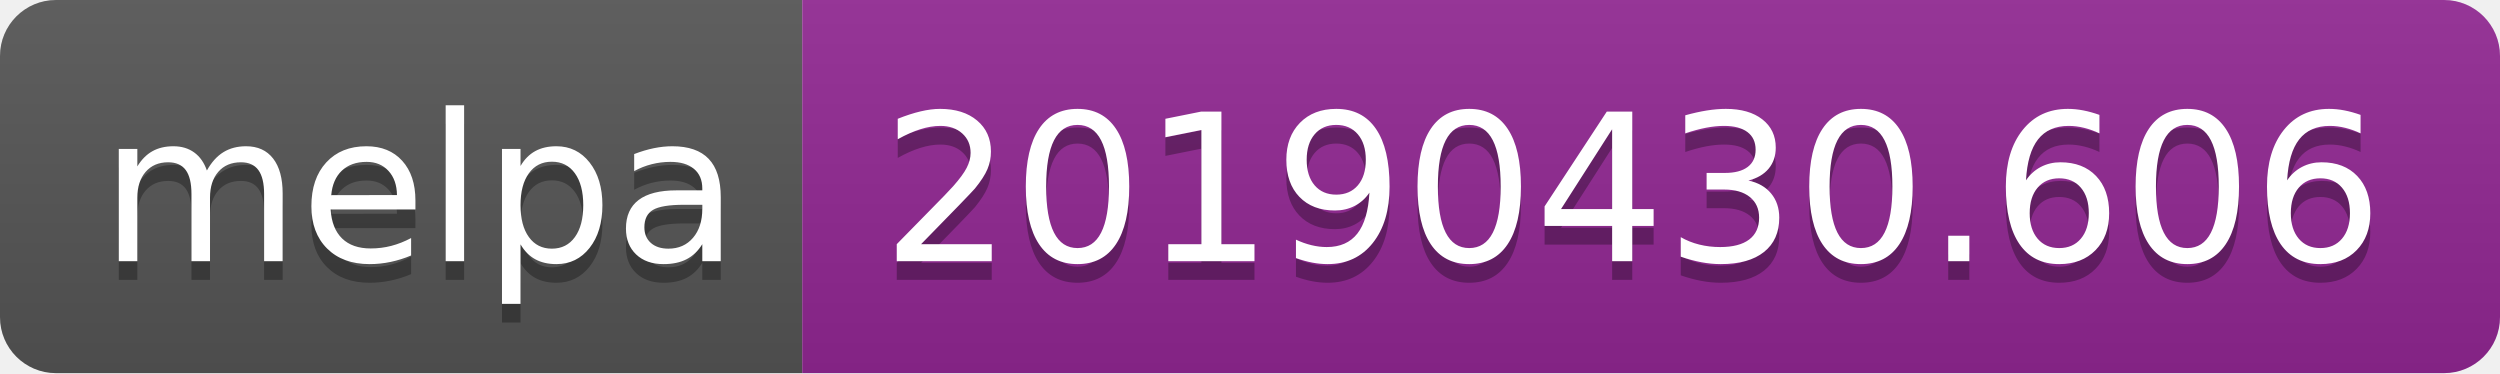
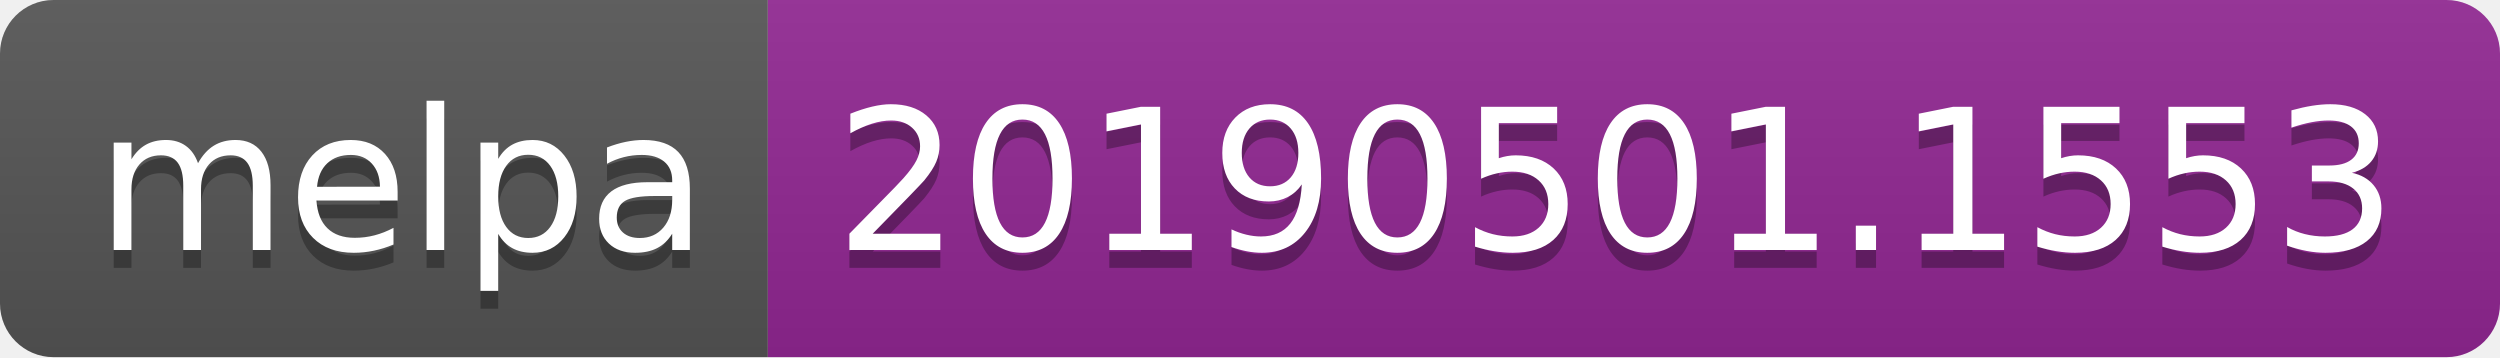
- <svg xmlns="http://www.w3.org/2000/svg" width="134" height="20">
+ <svg xmlns="http://www.w3.org/2000/svg" width="140" height="20">
  <linearGradient id="b" x2="0" y2="100%">
    <stop offset="0" stop-color="#bbb" stop-opacity=".1" />
    <stop offset="1" stop-opacity=".1" />
  </linearGradient>
  <clipPath id="a">
-     <rect width="134" height="20" rx="3" fill="#fff" />
+     <rect width="140" height="20" rx="3" fill="#fff" />
  </clipPath>
  <g clip-path="url(#a)">
    <path fill="#555" d="M0 0h43v20H0z" />
-     <path fill="#922793" d="M43 0h91v20H43z" />
-     <path fill="url(#b)" d="M0 0h134v20H0z" />
+     <path fill="#922793" d="M43 0h97v20H43z" />
+     <path fill="url(#b)" d="M0 0h140v20H0z" />
  </g>
  <g fill="#fff" text-anchor="middle" font-family="DejaVu Sans,Verdana,Geneva,sans-serif" font-size="110">
    <text x="225" y="150" fill="#010101" fill-opacity=".3" transform="scale(.1)" textLength="330">melpa</text>
    <text x="225" y="140" transform="scale(.1)" textLength="330">melpa</text>
-     <text x="875" y="150" fill="#010101" fill-opacity=".3" transform="scale(.1)" textLength="810">20190430.606</text>
-     <text x="875" y="140" transform="scale(.1)" textLength="810">20190430.606</text>
+     <text x="905" y="150" fill="#010101" fill-opacity=".3" transform="scale(.1)" textLength="870">20190501.1553</text>
+     <text x="905" y="140" transform="scale(.1)" textLength="870">20190501.1553</text>
  </g>
</svg>
